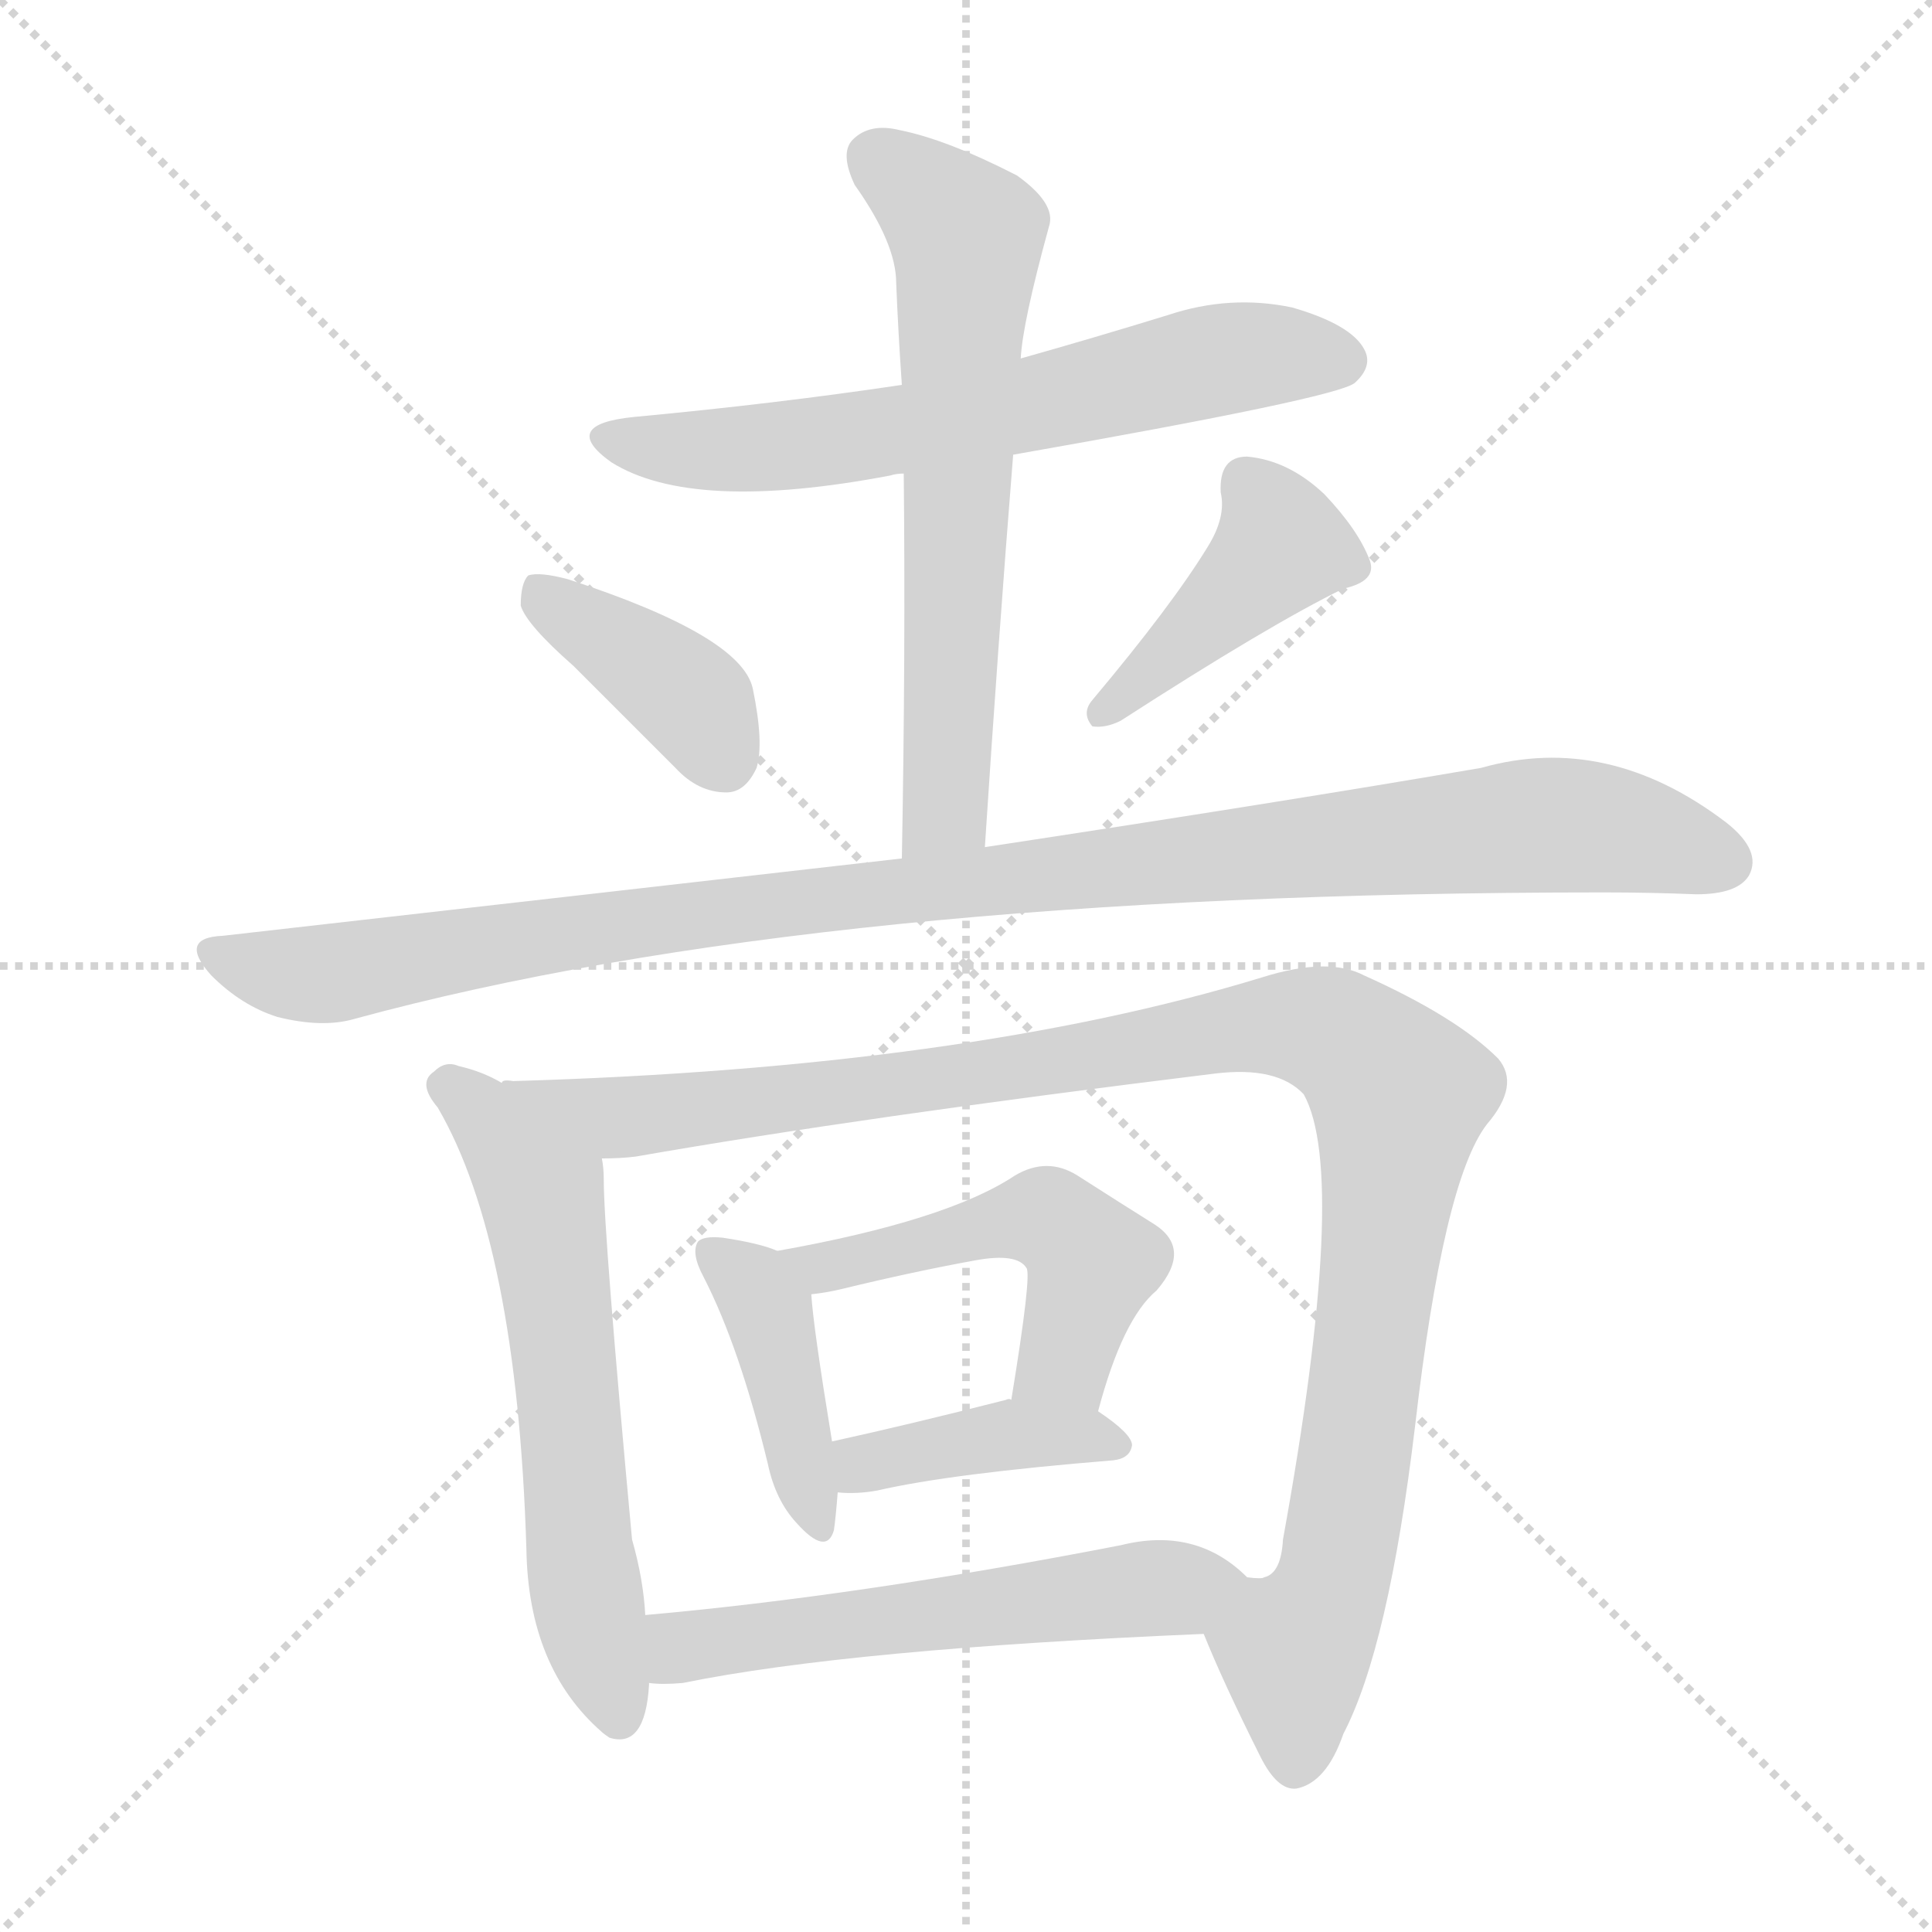
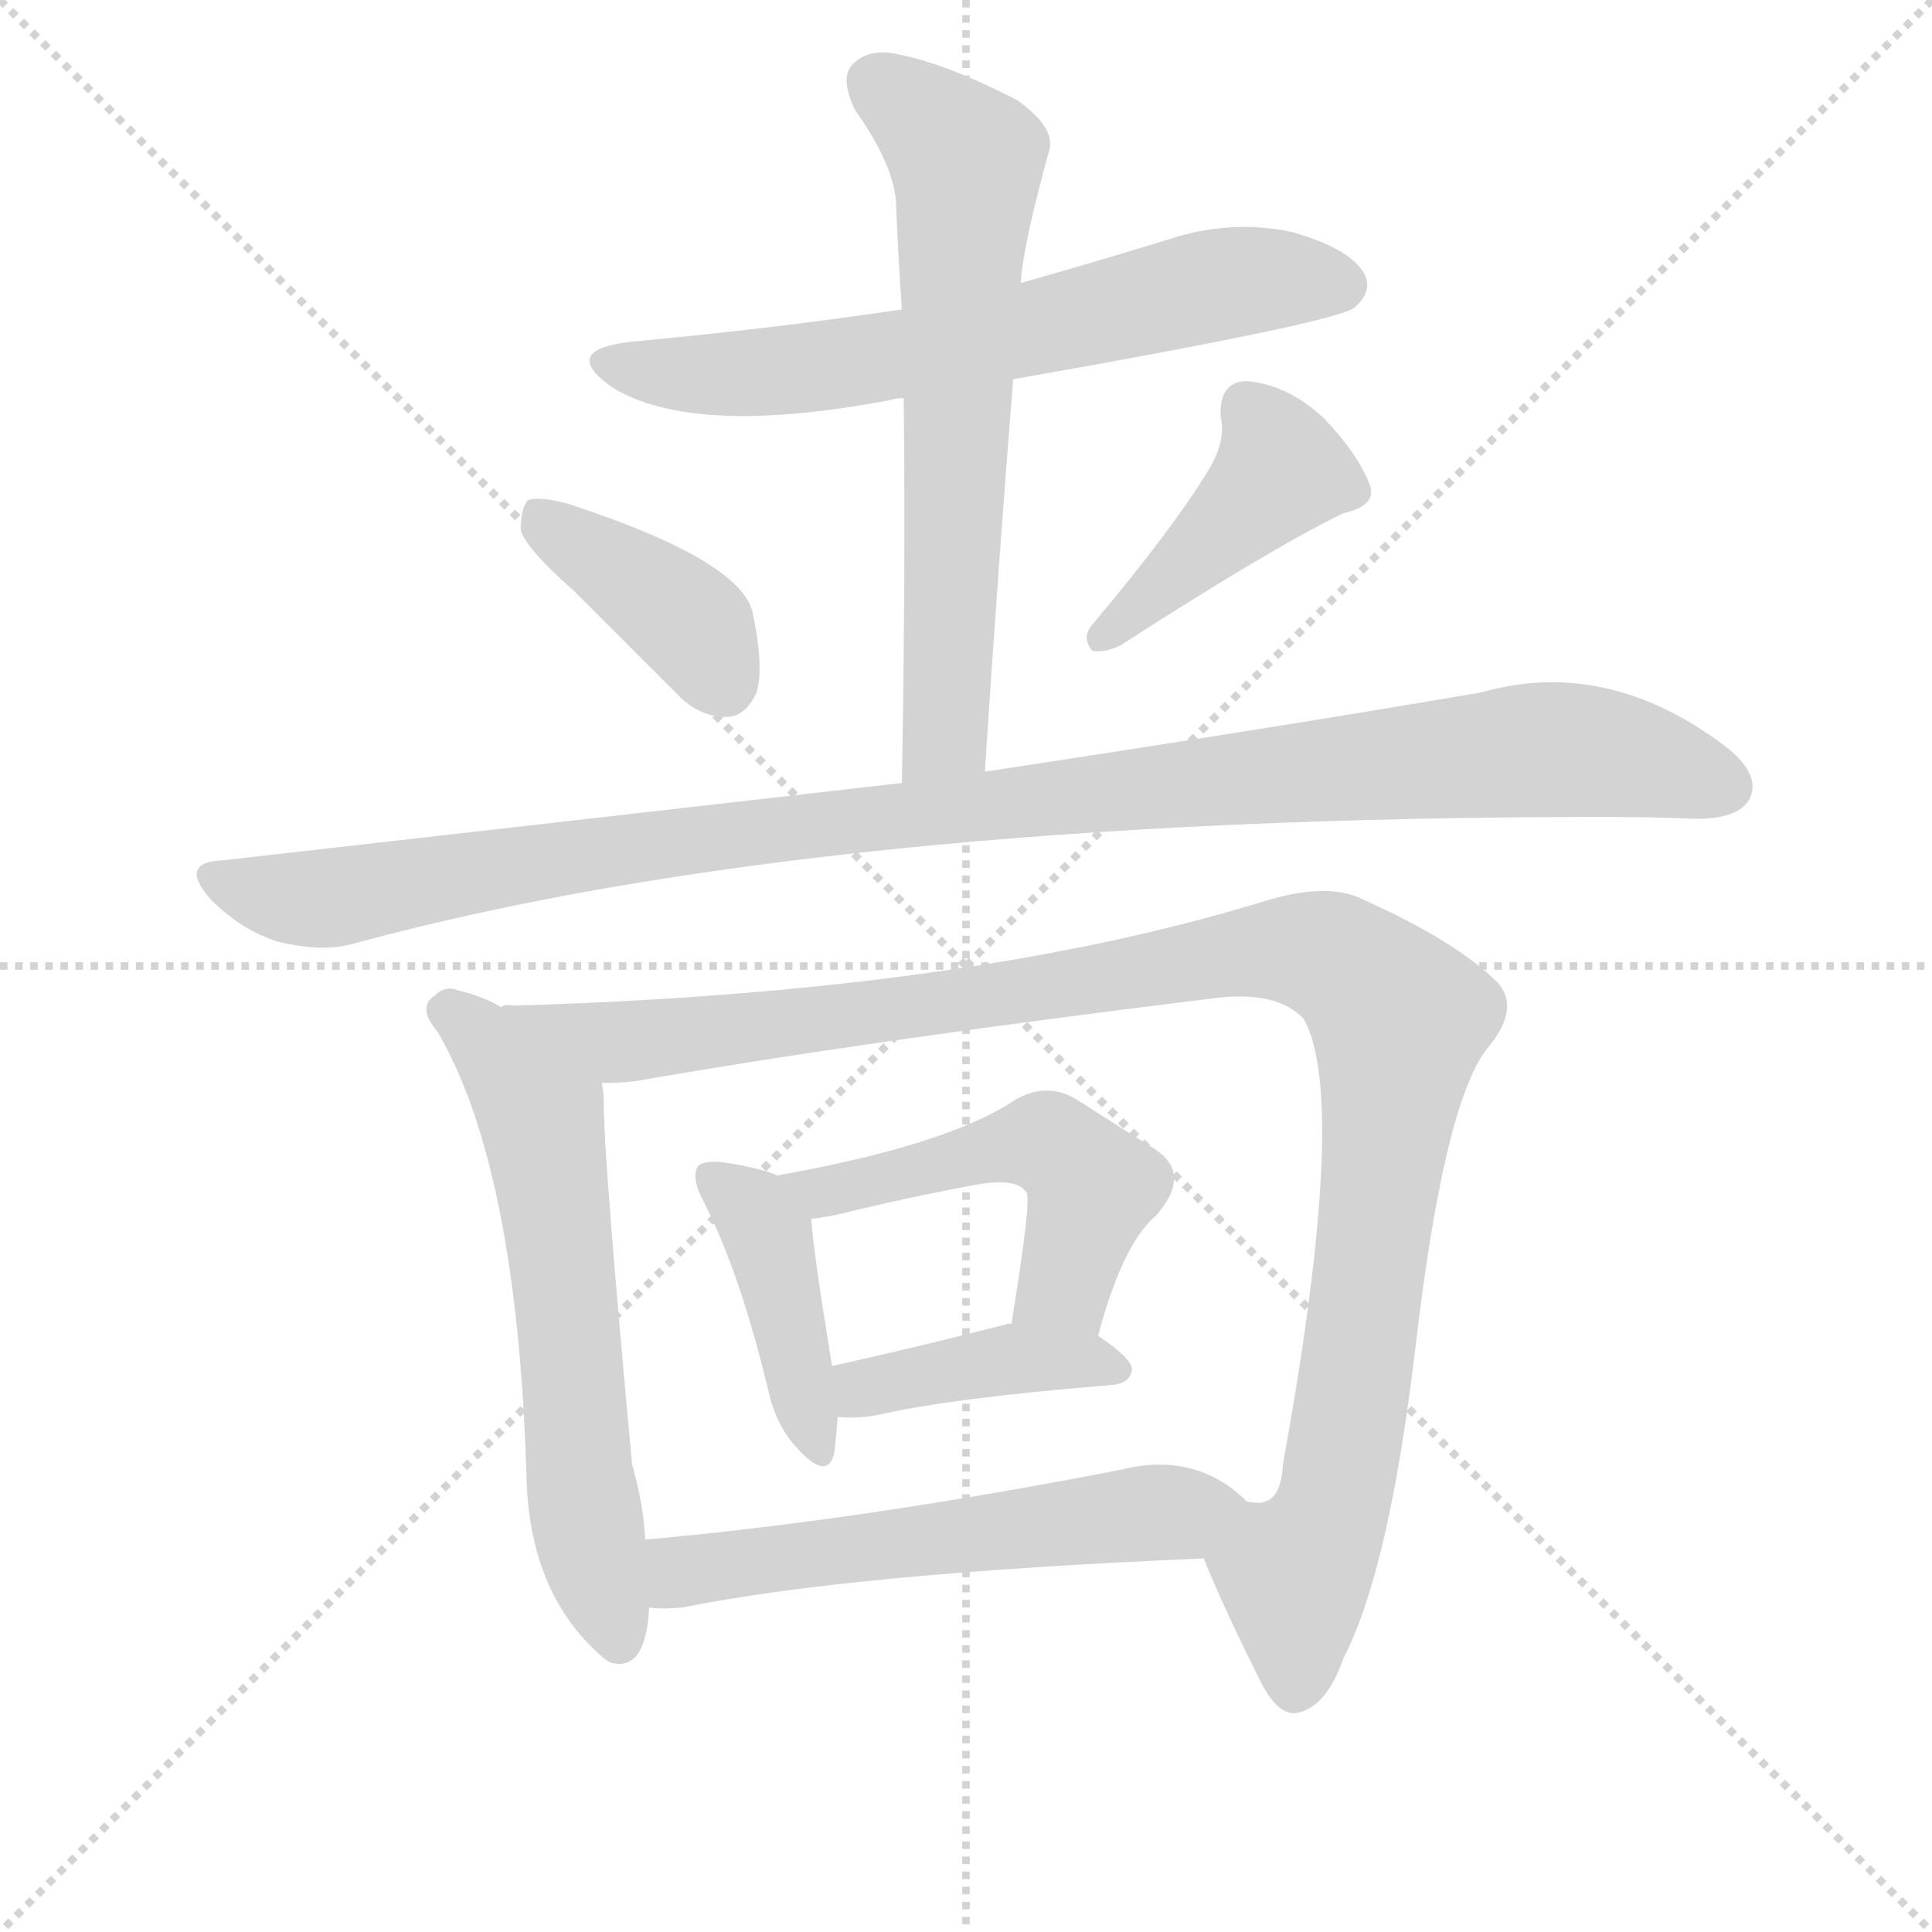
<svg xmlns="http://www.w3.org/2000/svg" version="1.1" viewBox="0 0 1024 1024">
  <g stroke="lightgray" stroke-dasharray="1,1" stroke-width="1" transform="scale(4, 4)">
    <line x1="0" y1="0" x2="256" y2="256" />
    <line x1="256" y1="0" x2="0" y2="256" />
    <line x1="128" y1="0" x2="128" y2="256" />
    <line x1="0" y1="128" x2="256" y2="128" />
  </g>
-   <g transform="scale(1, -1) translate(0, -900)">
+   <g transform="scale(1, -1) translate(0, -860)">
    <style type="text/css">
      
        @keyframes keyframes0 {
          from {
            stroke: blue;
            stroke-dashoffset: 646;
            stroke-width: 128;
          }
          68% {
            animation-timing-function: step-end;
            stroke: blue;
            stroke-dashoffset: 0;
            stroke-width: 128;
          }
          to {
            stroke: black;
            stroke-width: 1024;
          }
        }
        #make-me-a-hanzi-animation-0 {
          animation: keyframes0 0.776s both;
          animation-delay: 0s;
          animation-timing-function: linear;
        }
      
        @keyframes keyframes1 {
          from {
            stroke: blue;
            stroke-dashoffset: 648;
            stroke-width: 128;
          }
          68% {
            animation-timing-function: step-end;
            stroke: blue;
            stroke-dashoffset: 0;
            stroke-width: 128;
          }
          to {
            stroke: black;
            stroke-width: 1024;
          }
        }
        #make-me-a-hanzi-animation-1 {
          animation: keyframes1 0.777s both;
          animation-delay: 0.776s;
          animation-timing-function: linear;
        }
      
        @keyframes keyframes2 {
          from {
            stroke: blue;
            stroke-dashoffset: 393;
            stroke-width: 128;
          }
          56% {
            animation-timing-function: step-end;
            stroke: blue;
            stroke-dashoffset: 0;
            stroke-width: 128;
          }
          to {
            stroke: black;
            stroke-width: 1024;
          }
        }
        #make-me-a-hanzi-animation-2 {
          animation: keyframes2 0.57s both;
          animation-delay: 1.553s;
          animation-timing-function: linear;
        }
      
        @keyframes keyframes3 {
          from {
            stroke: blue;
            stroke-dashoffset: 423;
            stroke-width: 128;
          }
          58% {
            animation-timing-function: step-end;
            stroke: blue;
            stroke-dashoffset: 0;
            stroke-width: 128;
          }
          to {
            stroke: black;
            stroke-width: 1024;
          }
        }
        #make-me-a-hanzi-animation-3 {
          animation: keyframes3 0.594s both;
          animation-delay: 2.123s;
          animation-timing-function: linear;
        }
      
        @keyframes keyframes4 {
          from {
            stroke: blue;
            stroke-dashoffset: 1065;
            stroke-width: 128;
          }
          78% {
            animation-timing-function: step-end;
            stroke: blue;
            stroke-dashoffset: 0;
            stroke-width: 128;
          }
          to {
            stroke: black;
            stroke-width: 1024;
          }
        }
        #make-me-a-hanzi-animation-4 {
          animation: keyframes4 1.117s both;
          animation-delay: 2.717s;
          animation-timing-function: linear;
        }
      
        @keyframes keyframes5 {
          from {
            stroke: blue;
            stroke-dashoffset: 612;
            stroke-width: 128;
          }
          67% {
            animation-timing-function: step-end;
            stroke: blue;
            stroke-dashoffset: 0;
            stroke-width: 128;
          }
          to {
            stroke: black;
            stroke-width: 1024;
          }
        }
        #make-me-a-hanzi-animation-5 {
          animation: keyframes5 0.748s both;
          animation-delay: 3.834s;
          animation-timing-function: linear;
        }
      
        @keyframes keyframes6 {
          from {
            stroke: blue;
            stroke-dashoffset: 1101;
            stroke-width: 128;
          }
          78% {
            animation-timing-function: step-end;
            stroke: blue;
            stroke-dashoffset: 0;
            stroke-width: 128;
          }
          to {
            stroke: black;
            stroke-width: 1024;
          }
        }
        #make-me-a-hanzi-animation-6 {
          animation: keyframes6 1.146s both;
          animation-delay: 4.582s;
          animation-timing-function: linear;
        }
      
        @keyframes keyframes7 {
          from {
            stroke: blue;
            stroke-dashoffset: 415;
            stroke-width: 128;
          }
          57% {
            animation-timing-function: step-end;
            stroke: blue;
            stroke-dashoffset: 0;
            stroke-width: 128;
          }
          to {
            stroke: black;
            stroke-width: 1024;
          }
        }
        #make-me-a-hanzi-animation-7 {
          animation: keyframes7 0.588s both;
          animation-delay: 5.728s;
          animation-timing-function: linear;
        }
      
        @keyframes keyframes8 {
          from {
            stroke: blue;
            stroke-dashoffset: 503;
            stroke-width: 128;
          }
          62% {
            animation-timing-function: step-end;
            stroke: blue;
            stroke-dashoffset: 0;
            stroke-width: 128;
          }
          to {
            stroke: black;
            stroke-width: 1024;
          }
        }
        #make-me-a-hanzi-animation-8 {
          animation: keyframes8 0.659s both;
          animation-delay: 6.316s;
          animation-timing-function: linear;
        }
      
        @keyframes keyframes9 {
          from {
            stroke: blue;
            stroke-dashoffset: 405;
            stroke-width: 128;
          }
          57% {
            animation-timing-function: step-end;
            stroke: blue;
            stroke-dashoffset: 0;
            stroke-width: 128;
          }
          to {
            stroke: black;
            stroke-width: 1024;
          }
        }
        #make-me-a-hanzi-animation-9 {
          animation: keyframes9 0.58s both;
          animation-delay: 6.975s;
          animation-timing-function: linear;
        }
      
        @keyframes keyframes10 {
          from {
            stroke: blue;
            stroke-dashoffset: 566;
            stroke-width: 128;
          }
          65% {
            animation-timing-function: step-end;
            stroke: blue;
            stroke-dashoffset: 0;
            stroke-width: 128;
          }
          to {
            stroke: black;
            stroke-width: 1024;
          }
        }
        #make-me-a-hanzi-animation-10 {
          animation: keyframes10 0.711s both;
          animation-delay: 7.555s;
          animation-timing-function: linear;
        }
      
    </style>
    <path d="M 537 659 Q 708 689 718 697 Q 728 706 723 715 Q 716 728 685 737 Q 652 744 619 733 Q 580 721 541 710 L 478 696 Q 411 686 336 679 Q 296 675 324 655 Q 367 628 472 648 Q 475 649 479 649 L 537 659 Z" fill="lightgray" />
    <path d="M 522 451 Q 529 559 537 659 L 541 710 Q 542 729 556 780 Q 560 792 539 807 Q 502 826 477 831 Q 461 835 452 826 Q 445 819 453 802 Q 475 771 475 750 Q 476 725 478 696 L 479 649 Q 480 553 478 445 C 477 415 520 421 522 451 Z" fill="lightgray" />
    <path d="M 304 547 Q 329 522 358 493 Q 370 480 385 480 Q 395 480 401 493 Q 405 506 399 535 Q 393 563 301 593 Q 286 597 280 595 Q 276 591 276 579 Q 279 569 304 547 Z" fill="lightgray" />
    <path d="M 640 610 Q 621 579 579 529 Q 573 522 579 515 Q 586 514 594 518 Q 673 569 712 588 Q 730 592 726 603 Q 720 619 702 638 Q 683 656 661 658 Q 646 658 647 639 Q 650 626 640 610 Z" fill="lightgray" />
    <path d="M 478 445 Q 312 426 118 404 Q 94 403 112 383 Q 128 367 147 361 Q 171 355 188 360 Q 434 427 850 427 Q 875 427 899 426 Q 921 426 927 436 Q 934 449 915 464 Q 852 512 785 493 Q 680 475 522 451 L 478 445 Z" fill="lightgray" />
    <path d="M 266 326 Q 256 332 243 335 Q 236 338 230 332 Q 221 326 232 313 Q 274 241 279 79 Q 280 16 319 -18 Q 320 -19 323 -21 Q 342 -27 344 7 L 344 8 L 342 44 Q 341 63 335 84 Q 320 246 320 275 Q 320 281 319 286 C 318 301 293 313 266 326 Z" fill="lightgray" />
    <path d="M 638 34 Q 648 9 668 -31 Q 677 -49 687 -48 Q 703 -45 712 -19 Q 736 27 750 144 Q 765 274 788 304 Q 806 325 794 339 Q 772 361 723 383 Q 704 393 669 382 Q 512 334 272 327 Q 266 328 266 326 C 236 324 289 283 319 286 Q 329 286 337 287 Q 457 308 644 331 Q 677 335 691 320 Q 715 277 680 84 Q 679 66 670 64 Q 669 63 661 64 C 637 45 634 43 638 34 Z" fill="lightgray" />
    <path d="M 412 237 Q 403 241 383 244 Q 373 245 370 242 Q 366 236 373 223 Q 392 186 407 124 Q 411 105 422 93 Q 438 75 442 89 Q 443 96 444 109 L 441 136 Q 431 197 430 214 C 429 231 429 231 412 237 Z" fill="lightgray" />
    <path d="M 582 152 Q 595 201 613 216 Q 632 238 612 251 Q 596 261 571 277 Q 555 287 538 277 Q 502 253 412 237 C 382 232 400 210 430 214 Q 439 215 447 217 Q 484 226 517 232 Q 539 236 544 228 Q 547 225 536 158 C 531 128 574 123 582 152 Z" fill="lightgray" />
    <path d="M 444 109 Q 454 108 465 110 Q 504 119 590 126 Q 599 127 600 134 Q 600 140 582 152 C 569 161 566 161 536 158 Q 535 159 533 158 Q 482 145 441 136 C 412 130 414 111 444 109 Z" fill="lightgray" />
    <path d="M 344 8 Q 351 7 362 8 Q 450 26 638 34 C 668 35 684 44 661 64 Q 634 91 594 81 Q 455 54 342 44 C 312 41 314 9 344 8 Z" fill="lightgray" />
    <clipPath id="make-me-a-hanzi-clip-0">
      <path d="M 537 659 Q 708 689 718 697 Q 728 706 723 715 Q 716 728 685 737 Q 652 744 619 733 Q 580 721 541 710 L 478 696 Q 411 686 336 679 Q 296 675 324 655 Q 367 628 472 648 Q 475 649 479 649 L 537 659 Z" />
    </clipPath>
    <path clip-path="url(#make-me-a-hanzi-clip-0)" d="M 327 669 L 354 662 L 405 662 L 547 684 L 644 709 L 711 709" fill="none" id="make-me-a-hanzi-animation-0" stroke-dasharray="518 1036" stroke-linecap="round" />
    <clipPath id="make-me-a-hanzi-clip-1">
      <path d="M 522 451 Q 529 559 537 659 L 541 710 Q 542 729 556 780 Q 560 792 539 807 Q 502 826 477 831 Q 461 835 452 826 Q 445 819 453 802 Q 475 771 475 750 Q 476 725 478 696 L 479 649 Q 480 553 478 445 C 477 415 520 421 522 451 Z" />
    </clipPath>
    <path clip-path="url(#make-me-a-hanzi-clip-1)" d="M 464 817 L 512 775 L 502 475 L 484 453" fill="none" id="make-me-a-hanzi-animation-1" stroke-dasharray="520 1040" stroke-linecap="round" />
    <clipPath id="make-me-a-hanzi-clip-2">
      <path d="M 304 547 Q 329 522 358 493 Q 370 480 385 480 Q 395 480 401 493 Q 405 506 399 535 Q 393 563 301 593 Q 286 597 280 595 Q 276 591 276 579 Q 279 569 304 547 Z" />
    </clipPath>
    <path clip-path="url(#make-me-a-hanzi-clip-2)" d="M 285 589 L 369 527 L 384 498" fill="none" id="make-me-a-hanzi-animation-2" stroke-dasharray="265 530" stroke-linecap="round" />
    <clipPath id="make-me-a-hanzi-clip-3">
      <path d="M 640 610 Q 621 579 579 529 Q 573 522 579 515 Q 586 514 594 518 Q 673 569 712 588 Q 730 592 726 603 Q 720 619 702 638 Q 683 656 661 658 Q 646 658 647 639 Q 650 626 640 610 Z" />
    </clipPath>
    <path clip-path="url(#make-me-a-hanzi-clip-3)" d="M 661 644 L 679 611 L 585 522" fill="none" id="make-me-a-hanzi-animation-3" stroke-dasharray="295 590" stroke-linecap="round" />
    <clipPath id="make-me-a-hanzi-clip-4">
      <path d="M 478 445 Q 312 426 118 404 Q 94 403 112 383 Q 128 367 147 361 Q 171 355 188 360 Q 434 427 850 427 Q 875 427 899 426 Q 921 426 927 436 Q 934 449 915 464 Q 852 512 785 493 Q 680 475 522 451 L 478 445 Z" />
    </clipPath>
    <path clip-path="url(#make-me-a-hanzi-clip-4)" d="M 114 394 L 170 383 L 384 418 L 811 463 L 867 458 L 914 443" fill="none" id="make-me-a-hanzi-animation-4" stroke-dasharray="937 1874" stroke-linecap="round" />
    <clipPath id="make-me-a-hanzi-clip-5">
      <path d="M 266 326 Q 256 332 243 335 Q 236 338 230 332 Q 221 326 232 313 Q 274 241 279 79 Q 280 16 319 -18 Q 320 -19 323 -21 Q 342 -27 344 7 L 344 8 L 342 44 Q 341 63 335 84 Q 320 246 320 275 Q 320 281 319 286 C 318 301 293 313 266 326 Z" />
    </clipPath>
    <path clip-path="url(#make-me-a-hanzi-clip-5)" d="M 238 323 L 253 313 L 287 269 L 310 58 L 328 -10" fill="none" id="make-me-a-hanzi-animation-5" stroke-dasharray="484 968" stroke-linecap="round" />
    <clipPath id="make-me-a-hanzi-clip-6">
      <path d="M 638 34 Q 648 9 668 -31 Q 677 -49 687 -48 Q 703 -45 712 -19 Q 736 27 750 144 Q 765 274 788 304 Q 806 325 794 339 Q 772 361 723 383 Q 704 393 669 382 Q 512 334 272 327 Q 266 328 266 326 C 236 324 289 283 319 286 Q 329 286 337 287 Q 457 308 644 331 Q 677 335 691 320 Q 715 277 680 84 Q 679 66 670 64 Q 669 63 661 64 C 637 45 634 43 638 34 Z" />
    </clipPath>
    <path clip-path="url(#make-me-a-hanzi-clip-6)" d="M 281 326 L 286 319 L 331 308 L 511 329 L 657 355 L 696 356 L 716 347 L 742 320 L 708 66 L 686 26 L 687 -34" fill="none" id="make-me-a-hanzi-animation-6" stroke-dasharray="973 1946" stroke-linecap="round" />
    <clipPath id="make-me-a-hanzi-clip-7">
      <path d="M 412 237 Q 403 241 383 244 Q 373 245 370 242 Q 366 236 373 223 Q 392 186 407 124 Q 411 105 422 93 Q 438 75 442 89 Q 443 96 444 109 L 441 136 Q 431 197 430 214 C 429 231 429 231 412 237 Z" />
    </clipPath>
    <path clip-path="url(#make-me-a-hanzi-clip-7)" d="M 377 237 L 407 206 L 432 93" fill="none" id="make-me-a-hanzi-animation-7" stroke-dasharray="287 574" stroke-linecap="round" />
    <clipPath id="make-me-a-hanzi-clip-8">
      <path d="M 582 152 Q 595 201 613 216 Q 632 238 612 251 Q 596 261 571 277 Q 555 287 538 277 Q 502 253 412 237 C 382 232 400 210 430 214 Q 439 215 447 217 Q 484 226 517 232 Q 539 236 544 228 Q 547 225 536 158 C 531 128 574 123 582 152 Z" />
    </clipPath>
    <path clip-path="url(#make-me-a-hanzi-clip-8)" d="M 422 236 L 434 228 L 452 230 L 555 254 L 579 231 L 562 176 L 545 169" fill="none" id="make-me-a-hanzi-animation-8" stroke-dasharray="375 750" stroke-linecap="round" />
    <clipPath id="make-me-a-hanzi-clip-9">
      <path d="M 444 109 Q 454 108 465 110 Q 504 119 590 126 Q 599 127 600 134 Q 600 140 582 152 C 569 161 566 161 536 158 Q 535 159 533 158 Q 482 145 441 136 C 412 130 414 111 444 109 Z" />
    </clipPath>
    <path clip-path="url(#make-me-a-hanzi-clip-9)" d="M 449 116 L 458 124 L 529 139 L 573 140 L 592 134" fill="none" id="make-me-a-hanzi-animation-9" stroke-dasharray="277 554" stroke-linecap="round" />
    <clipPath id="make-me-a-hanzi-clip-10">
      <path d="M 344 8 Q 351 7 362 8 Q 450 26 638 34 C 668 35 684 44 661 64 Q 634 91 594 81 Q 455 54 342 44 C 312 41 314 9 344 8 Z" />
    </clipPath>
    <path clip-path="url(#make-me-a-hanzi-clip-10)" d="M 348 14 L 365 28 L 651 64" fill="none" id="make-me-a-hanzi-animation-10" stroke-dasharray="438 876" stroke-linecap="round" />
  </g>
</svg>
